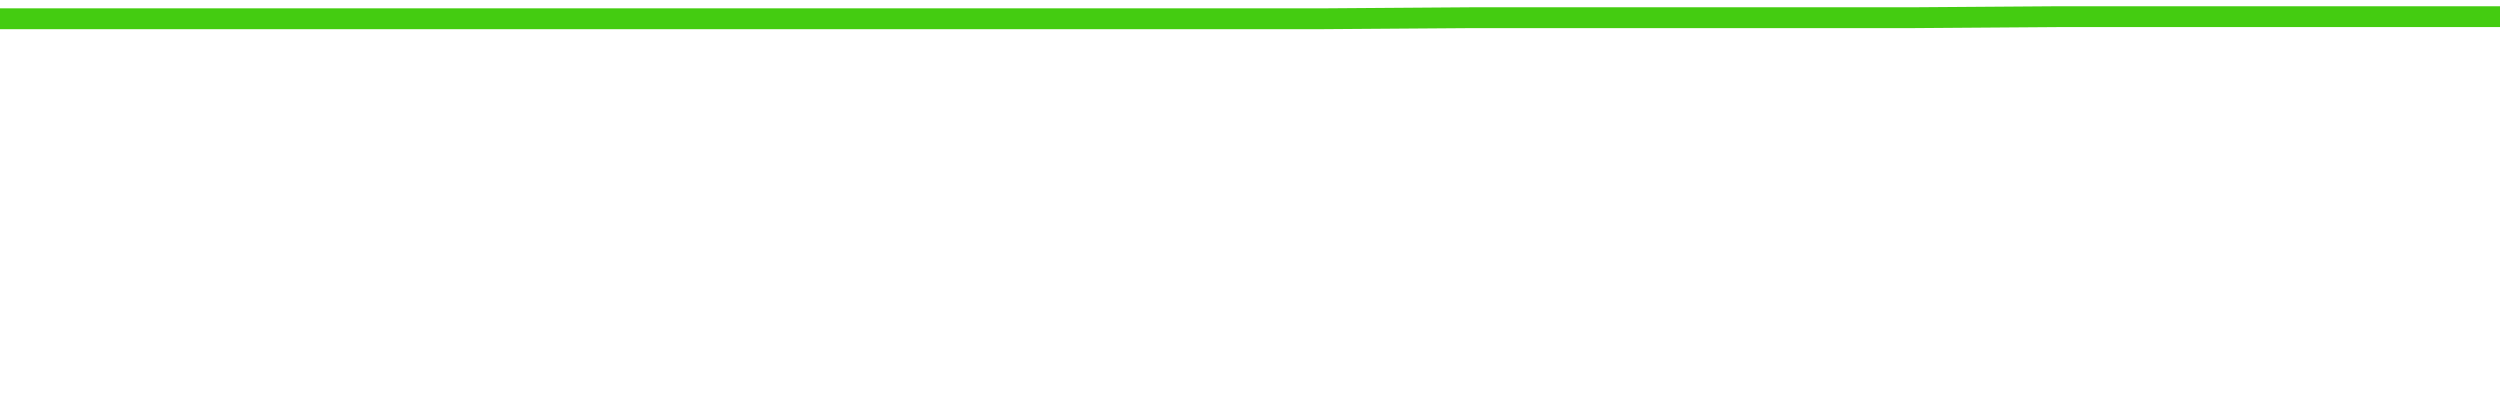
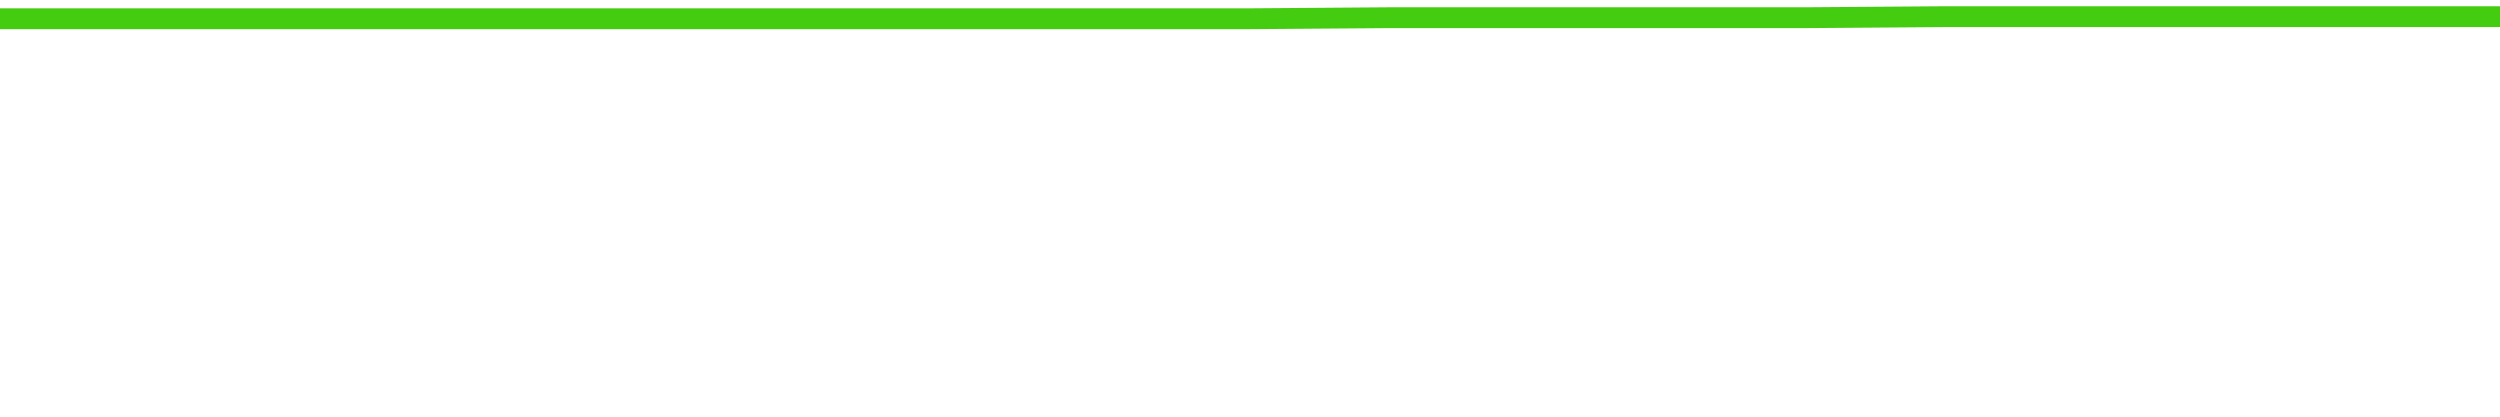
<svg xmlns="http://www.w3.org/2000/svg" width="240" height="40" viewBox="0 0 240 40" role="img">
-   <polyline fill="none" stroke="#4c1" stroke-width="2" points="0.0,1.8 14.1,1.8 28.2,1.8 42.4,1.8 56.5,1.8 70.6,1.8 84.7,1.8 98.8,1.8 112.9,1.8 127.1,1.8 141.2,1.7 155.3,1.7 169.4,1.7 183.5,1.7 197.6,1.6 211.8,1.6 225.9,1.6 240.0,1.6" />
+   <polyline fill="none" stroke="#4c1" stroke-width="2" points="0.0,1.8 13.3,1.8 26.7,1.8 40.0,1.8 53.3,1.8 66.7,1.8 80.0,1.8 93.3,1.8 106.7,1.8 120.0,1.8 133.3,1.7 146.7,1.7 160.0,1.7 173.3,1.7 186.7,1.6 200.0,1.6 213.3,1.6 226.7,1.6 240.0,1.6" />
</svg>
